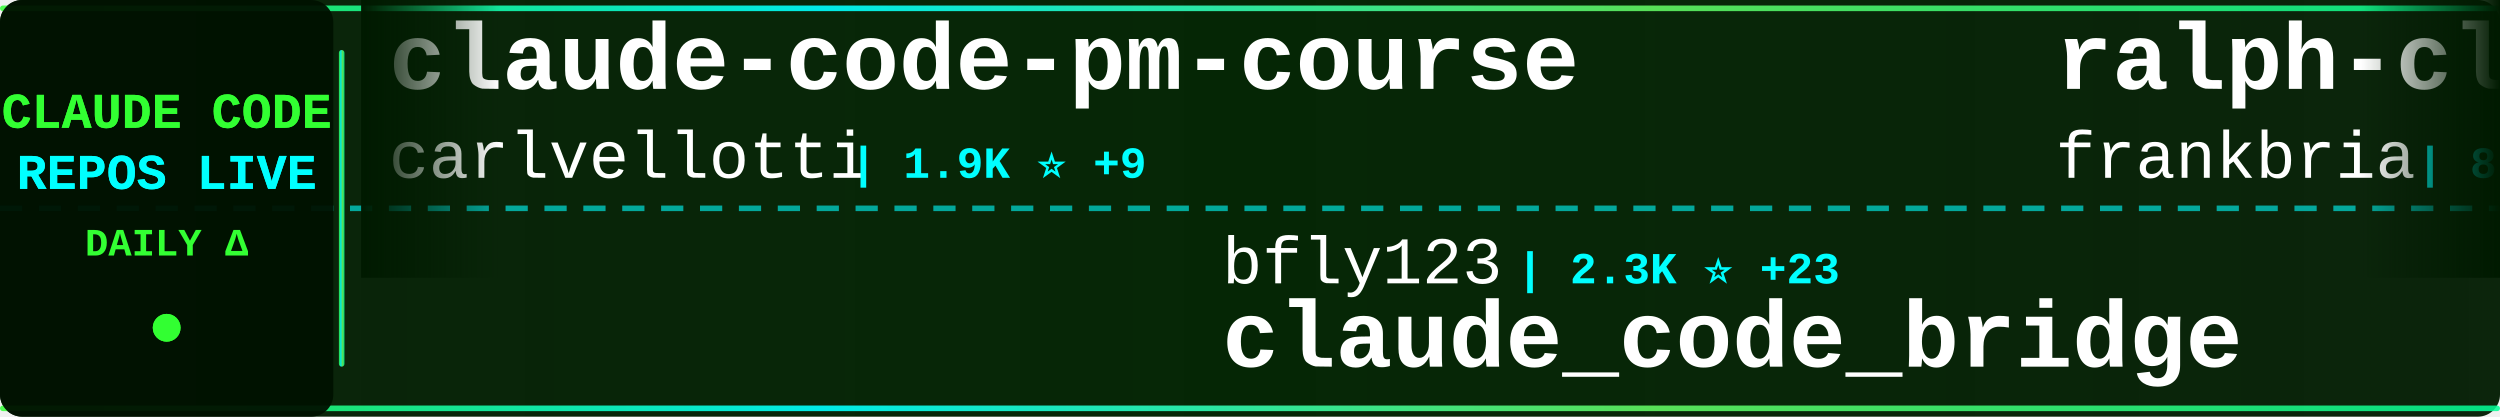
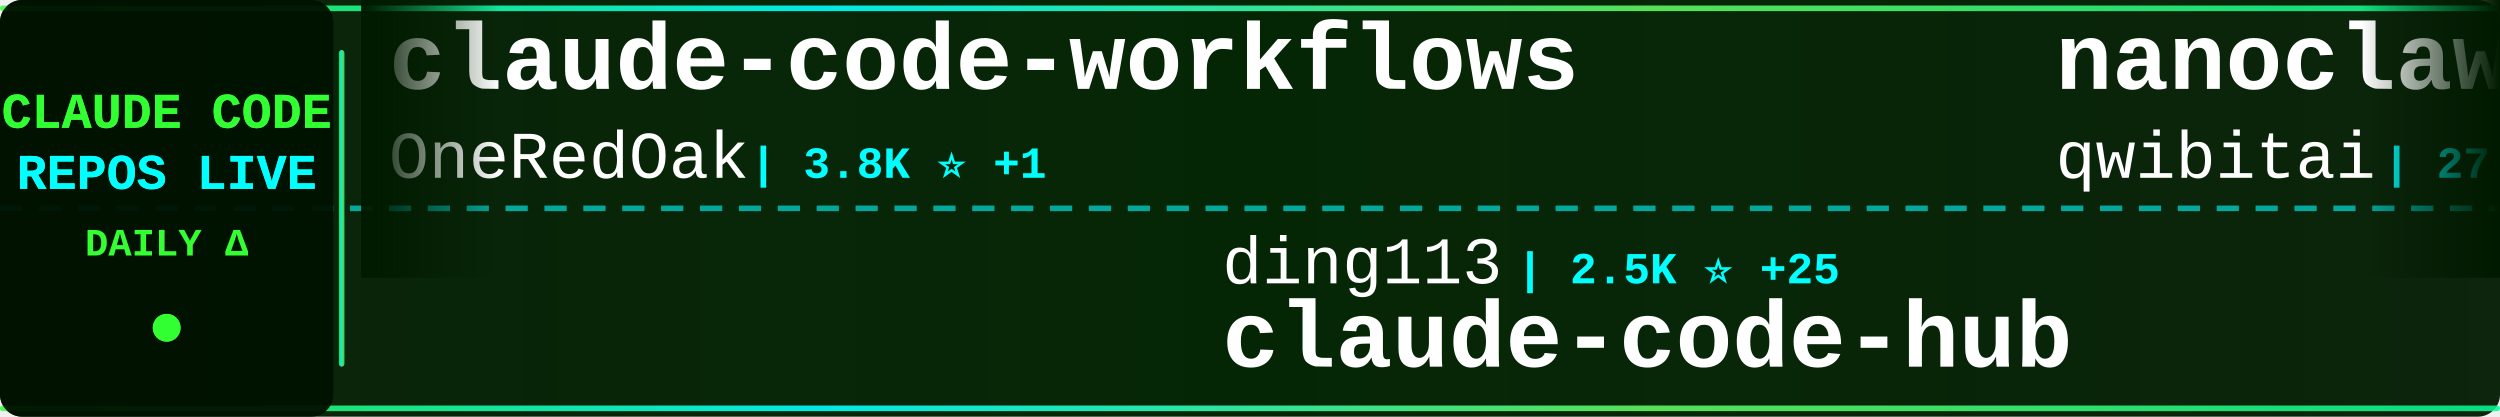
<svg xmlns="http://www.w3.org/2000/svg" width="900" height="150">
  <defs>
    <linearGradient id="tickerBg" x1="0%" y1="0%" x2="100%" y2="0%">
      <stop offset="0%" style="stop-color:#001a00;stop-opacity:0.95" />
      <stop offset="50%" style="stop-color:#002200;stop-opacity:0.98" />
      <stop offset="100%" style="stop-color:#001a00;stop-opacity:0.95" />
    </linearGradient>
    <linearGradient id="borderGrad" x1="0%" y1="0%" x2="100%" y2="0%">
      <stop offset="0%" style="stop-color:#33ff33;stop-opacity:0.85">
        <animate attributeName="stop-opacity" values="0.85;1;0.85" dur="2s" repeatCount="indefinite" />
      </stop>
      <stop offset="33%" style="stop-color:#00ffff;stop-opacity:0.9">
        <animate attributeName="stop-opacity" values="0.9;1;0.9" dur="2.2s" repeatCount="indefinite" />
      </stop>
      <stop offset="66%" style="stop-color:#66ff66;stop-opacity:0.85">
        <animate attributeName="stop-opacity" values="0.85;1;0.85" dur="1.8s" repeatCount="indefinite" />
      </stop>
      <stop offset="100%" style="stop-color:#00ff99;stop-opacity:0.85">
        <animate attributeName="stop-opacity" values="0.85;1;0.85" dur="2s" repeatCount="indefinite" />
      </stop>
    </linearGradient>
    <filter id="textGlow">
      <feGaussianBlur stdDeviation="0.1" result="coloredBlur" />
      <feMerge>
        <feMergeNode in="coloredBlur" />
        <feMergeNode in="SourceGraphic" />
      </feMerge>
    </filter>
    <filter id="metricGlow">
      <feGaussianBlur stdDeviation="0.2" result="coloredBlur" />
      <feMerge>
        <feMergeNode in="coloredBlur" />
        <feMergeNode in="SourceGraphic" />
      </feMerge>
    </filter>
    <linearGradient id="leftFade" x1="0%" y1="0%" x2="100%" y2="0%">
      <stop offset="0%" style="stop-color:#001a00;stop-opacity:1" />
      <stop offset="100%" style="stop-color:#001a00;stop-opacity:0" />
    </linearGradient>
    <linearGradient id="rightFade" x1="0%" y1="0%" x2="100%" y2="0%">
      <stop offset="0%" style="stop-color:#001a00;stop-opacity:0" />
      <stop offset="100%" style="stop-color:#001a00;stop-opacity:1" />
    </linearGradient>
  </defs>
  <rect width="900" height="150" fill="url(#tickerBg)" rx="8" />
  <rect x="0" y="2" width="900" height="2" fill="url(#borderGrad)" rx="1" />
  <rect x="0" y="146" width="900" height="2" fill="url(#borderGrad)" rx="1" />
  <line x1="0" y1="75" x2="900" y2="75" stroke="#00ffff" stroke-width="2" stroke-dasharray="8 6" opacity="0.6" />
  <rect x="0" y="0" width="120" height="150" fill="#001100" opacity="0.95" rx="8" />
  <text x="60" y="46" font-family="'Courier New', monospace" font-size="18" font-weight="bold" fill="#33ff33" text-anchor="middle" filter="url(#textGlow)">
    CLAUDE CODE
  </text>
  <text x="60" y="68" font-family="'Courier New', monospace" font-size="18" font-weight="bold" fill="#00ffff" text-anchor="middle" filter="url(#textGlow)">
    REPOS LIVE
  </text>
  <text x="60" y="92" font-family="'Courier New', monospace" font-size="14" font-weight="bold" fill="#33ff33" text-anchor="middle">
    DAILY Δ
  </text>
  <circle cx="60" cy="118" r="5" fill="#33ff33" filter="url(#metricGlow)">
    <animate attributeName="r" values="4;6;4" dur="1.5s" repeatCount="indefinite" />
    <animate attributeName="opacity" values="0.6;1;0.6" dur="1.5s" repeatCount="indefinite" />
  </circle>
  <rect x="122" y="18" width="2" height="114" fill="url(#borderGrad)" rx="1" />
  <clipPath id="tickerClip">
    <rect x="130" y="0" width="770" height="150" />
  </clipPath>
  <g clip-path="url(#tickerClip)">
    <g id="tickerItems">
      <animateTransform attributeName="transform" attributeType="XML" type="translate" from="0 0" to="-3000 0" dur="54s" repeatCount="indefinite" />
      <g transform="translate(0, 0)">
-         <text x="140" y="32" font-family="'Courier New', monospace" font-size="34" font-weight="bold" fill="#ffffff">claude-code-pm-course</text>
-         <text x="140" y="64" font-family="'Courier New', monospace" font-size="24" font-weight="normal" fill="#ffffff" opacity="1.0">carlvellotti</text>
-         <text x="306" y="64" font-family="'Courier New', monospace" font-size="16" font-weight="bold" fill="#00ffff"> | 1.9K ⭐ +9</text>
+         <text x="140" y="32" font-family="'Courier New', monospace" font-size="34" font-weight="bold" fill="#ffffff">claude-code-workflows</text>
+         <text x="140" y="64" font-family="'Courier New', monospace" font-size="24" font-weight="normal" fill="#ffffff" opacity="1.0">OneRedOak</text>
+         <text x="270" y="64" font-family="'Courier New', monospace" font-size="16" font-weight="bold" fill="#00ffff"> | 3.8K ⭐ +1</text>
      </g>
      <g transform="translate(300, 0)">
-         <text x="140" y="102" font-family="'Courier New', monospace" font-size="24" font-weight="normal" fill="#ffffff" opacity="1.0">bfly123</text>
-         <text x="246" y="102" font-family="'Courier New', monospace" font-size="16" font-weight="bold" fill="#00ffff"> | 2.3K ⭐ +23</text>
-         <text x="140" y="132" font-family="'Courier New', monospace" font-size="34" font-weight="bold" fill="#ffffff">claude_code_bridge</text>
+         <text x="140" y="102" font-family="'Courier New', monospace" font-size="24" font-weight="normal" fill="#ffffff" opacity="1.0">ding113</text>
+         <text x="246" y="102" font-family="'Courier New', monospace" font-size="16" font-weight="bold" fill="#00ffff"> | 2.5K ⭐ +25</text>
+         <text x="140" y="132" font-family="'Courier New', monospace" font-size="34" font-weight="bold" fill="#ffffff">claude-code-hub</text>
      </g>
      <g transform="translate(600, 0)">
-         <text x="140" y="32" font-family="'Courier New', monospace" font-size="34" font-weight="bold" fill="#ffffff">ralph-claude-code</text>
-         <text x="140" y="64" font-family="'Courier New', monospace" font-size="24" font-weight="normal" fill="#ffffff" opacity="1.0">frankbria</text>
-         <text x="270" y="64" font-family="'Courier New', monospace" font-size="16" font-weight="bold" fill="#00ffff"> | 8.7K ⭐ +17</text>
+         <text x="140" y="32" font-family="'Courier New', monospace" font-size="34" font-weight="bold" fill="#ffffff">nanoclaw</text>
+         <text x="140" y="64" font-family="'Courier New', monospace" font-size="24" font-weight="normal" fill="#ffffff" opacity="1.0">qwibitai</text>
+         <text x="258" y="64" font-family="'Courier New', monospace" font-size="16" font-weight="bold" fill="#00ffff"> | 27.4K ⭐ +67</text>
      </g>
      <g transform="translate(900, 0)">
-         <text x="140" y="102" font-family="'Courier New', monospace" font-size="24" font-weight="normal" fill="#ffffff" opacity="1.0">AprilNEA</text>
-         <text x="258" y="102" font-family="'Courier New', monospace" font-size="16" font-weight="bold" fill="#00ffff"> | 371 ⭐</text>
+         <text x="140" y="102" font-family="'Courier New', monospace" font-size="24" font-weight="normal" fill="#ffffff" opacity="1.0">RichardAtCT</text>
+         <text x="294" y="102" font-family="'Courier New', monospace" font-size="16" font-weight="bold" fill="#00ffff"> | 2.4K ⭐ +8</text>
+         <text x="140" y="132" font-family="'Courier New', monospace" font-size="34" font-weight="bold" fill="#ffffff">claude-code-telegram</text>
+       </g>
+       <g transform="translate(1200, 0)">
+         <text x="140" y="32" font-family="'Courier New', monospace" font-size="34" font-weight="bold" fill="#ffffff">claude-code-tudou</text>
+         <text x="140" y="64" font-family="'Courier New', monospace" font-size="24" font-weight="normal" fill="#ffffff" opacity="1.0">AICoderTudou</text>
+         <text x="306" y="64" font-family="'Courier New', monospace" font-size="16" font-weight="bold" fill="#00ffff"> | 485 ⭐ +3</text>
+       </g>
+       <g transform="translate(1500, 0)">
+         <text x="140" y="102" font-family="'Courier New', monospace" font-size="24" font-weight="normal" fill="#ffffff" opacity="1.0">JrCx7scC</text>
+         <text x="258" y="102" font-family="'Courier New', monospace" font-size="16" font-weight="bold" fill="#00ffff"> | 344 ⭐ +2</text>
        <text x="140" y="132" font-family="'Courier New', monospace" font-size="34" font-weight="bold" fill="#ffffff">claude-code-source</text>
      </g>
-       <g transform="translate(1200, 0)">
-         <text x="140" y="32" font-family="'Courier New', monospace" font-size="34" font-weight="bold" fill="#ffffff">claude_code_src</text>
-         <text x="140" y="64" font-family="'Courier New', monospace" font-size="24" font-weight="normal" fill="#ffffff" opacity="1.0">ponponon</text>
-         <text x="258" y="64" font-family="'Courier New', monospace" font-size="16" font-weight="bold" fill="#00ffff"> | 2.2K ⭐ +4</text>
-       </g>
-       <g transform="translate(1500, 0)">
-         <text x="140" y="102" font-family="'Courier New', monospace" font-size="24" font-weight="normal" fill="#ffffff" opacity="1.0">diet103</text>
-         <text x="246" y="102" font-family="'Courier New', monospace" font-size="16" font-weight="bold" fill="#00ffff"> | 9.5K ⭐ +7</text>
-         <text x="140" y="132" font-family="'Courier New', monospace" font-size="34" font-weight="bold" fill="#ffffff">claude-code-infrastructu...</text>
-       </g>
      <g transform="translate(1800, 0)">
-         <text x="140" y="32" font-family="'Courier New', monospace" font-size="34" font-weight="bold" fill="#ffffff">claude-code-hooks-master...</text>
-         <text x="140" y="64" font-family="'Courier New', monospace" font-size="24" font-weight="normal" fill="#ffffff" opacity="1.0">disler</text>
-         <text x="234" y="64" font-family="'Courier New', monospace" font-size="16" font-weight="bold" fill="#00ffff"> | 3.5K ⭐ +4</text>
+         <text x="140" y="32" font-family="'Courier New', monospace" font-size="34" font-weight="bold" fill="#ffffff">Claude-Code-Source-Study</text>
+         <text x="140" y="64" font-family="'Courier New', monospace" font-size="24" font-weight="normal" fill="#ffffff" opacity="1.0">luyao618</text>
+         <text x="258" y="64" font-family="'Courier New', monospace" font-size="16" font-weight="bold" fill="#00ffff"> | 1.2K ⭐ +10</text>
      </g>
      <g transform="translate(2100, 0)">
-         <text x="140" y="102" font-family="'Courier New', monospace" font-size="24" font-weight="normal" fill="#ffffff" opacity="1.0">RichardAtCT</text>
-         <text x="294" y="102" font-family="'Courier New', monospace" font-size="16" font-weight="bold" fill="#00ffff"> | 2.4K ⭐ +6</text>
-         <text x="140" y="132" font-family="'Courier New', monospace" font-size="34" font-weight="bold" fill="#ffffff">claude-code-telegram</text>
+         <text x="140" y="102" font-family="'Courier New', monospace" font-size="24" font-weight="normal" fill="#ffffff" opacity="1.0">frankbria</text>
+         <text x="270" y="102" font-family="'Courier New', monospace" font-size="16" font-weight="bold" fill="#00ffff"> | 8.7K ⭐ +20</text>
+         <text x="140" y="132" font-family="'Courier New', monospace" font-size="34" font-weight="bold" fill="#ffffff">ralph-claude-code</text>
      </g>
      <g transform="translate(2400, 0)">
-         <text x="140" y="32" font-family="'Courier New', monospace" font-size="34" font-weight="bold" fill="#ffffff">cc-switch</text>
-         <text x="140" y="64" font-family="'Courier New', monospace" font-size="24" font-weight="normal" fill="#ffffff" opacity="1.0">farion1231</text>
-         <text x="282" y="64" font-family="'Courier New', monospace" font-size="16" font-weight="bold" fill="#00ffff"> | 46.0K ⭐ +623</text>
+         <text x="140" y="32" font-family="'Courier New', monospace" font-size="34" font-weight="bold" fill="#ffffff">claude-code-proxy</text>
+         <text x="140" y="64" font-family="'Courier New', monospace" font-size="24" font-weight="normal" fill="#ffffff" opacity="1.0">fuergaosi233</text>
+         <text x="306" y="64" font-family="'Courier New', monospace" font-size="16" font-weight="bold" fill="#00ffff"> | 2.4K ⭐ +10</text>
      </g>
      <g transform="translate(2700, 0)">
-         <text x="140" y="102" font-family="'Courier New', monospace" font-size="24" font-weight="normal" fill="#ffffff" opacity="1.0">shanraisshan</text>
-         <text x="306" y="102" font-family="'Courier New', monospace" font-size="16" font-weight="bold" fill="#00ffff"> | 45.6K ⭐ +610</text>
-         <text x="140" y="132" font-family="'Courier New', monospace" font-size="34" font-weight="bold" fill="#ffffff">claude-code-best-practic...</text>
+         <text x="140" y="102" font-family="'Courier New', monospace" font-size="24" font-weight="normal" fill="#ffffff" opacity="1.0">affaan-m</text>
+         <text x="258" y="102" font-family="'Courier New', monospace" font-size="16" font-weight="bold" fill="#00ffff"> | 158.9K ⭐ +1.2K</text>
+         <text x="140" y="132" font-family="'Courier New', monospace" font-size="34" font-weight="bold" fill="#ffffff">everything-claude-code</text>
      </g>
      <g transform="translate(3000, 0)">
-         <text x="140" y="32" font-family="'Courier New', monospace" font-size="34" font-weight="bold" fill="#ffffff">claude-code-pm-course</text>
-         <text x="140" y="64" font-family="'Courier New', monospace" font-size="24" font-weight="normal" fill="#ffffff" opacity="1.0">carlvellotti</text>
-         <text x="306" y="64" font-family="'Courier New', monospace" font-size="16" font-weight="bold" fill="#00ffff"> | 1.9K ⭐ +9</text>
+         <text x="140" y="32" font-family="'Courier New', monospace" font-size="34" font-weight="bold" fill="#ffffff">claude-code-workflows</text>
+         <text x="140" y="64" font-family="'Courier New', monospace" font-size="24" font-weight="normal" fill="#ffffff" opacity="1.0">OneRedOak</text>
+         <text x="270" y="64" font-family="'Courier New', monospace" font-size="16" font-weight="bold" fill="#00ffff"> | 3.8K ⭐ +1</text>
      </g>
      <g transform="translate(3300, 0)">
-         <text x="140" y="102" font-family="'Courier New', monospace" font-size="24" font-weight="normal" fill="#ffffff" opacity="1.0">bfly123</text>
-         <text x="246" y="102" font-family="'Courier New', monospace" font-size="16" font-weight="bold" fill="#00ffff"> | 2.3K ⭐ +23</text>
-         <text x="140" y="132" font-family="'Courier New', monospace" font-size="34" font-weight="bold" fill="#ffffff">claude_code_bridge</text>
+         <text x="140" y="102" font-family="'Courier New', monospace" font-size="24" font-weight="normal" fill="#ffffff" opacity="1.0">ding113</text>
+         <text x="246" y="102" font-family="'Courier New', monospace" font-size="16" font-weight="bold" fill="#00ffff"> | 2.5K ⭐ +25</text>
+         <text x="140" y="132" font-family="'Courier New', monospace" font-size="34" font-weight="bold" fill="#ffffff">claude-code-hub</text>
      </g>
      <g transform="translate(3600, 0)">
-         <text x="140" y="32" font-family="'Courier New', monospace" font-size="34" font-weight="bold" fill="#ffffff">ralph-claude-code</text>
-         <text x="140" y="64" font-family="'Courier New', monospace" font-size="24" font-weight="normal" fill="#ffffff" opacity="1.0">frankbria</text>
-         <text x="270" y="64" font-family="'Courier New', monospace" font-size="16" font-weight="bold" fill="#00ffff"> | 8.7K ⭐ +17</text>
+         <text x="140" y="32" font-family="'Courier New', monospace" font-size="34" font-weight="bold" fill="#ffffff">nanoclaw</text>
+         <text x="140" y="64" font-family="'Courier New', monospace" font-size="24" font-weight="normal" fill="#ffffff" opacity="1.0">qwibitai</text>
+         <text x="258" y="64" font-family="'Courier New', monospace" font-size="16" font-weight="bold" fill="#00ffff"> | 27.4K ⭐ +67</text>
      </g>
      <g transform="translate(3900, 0)">
-         <text x="140" y="102" font-family="'Courier New', monospace" font-size="24" font-weight="normal" fill="#ffffff" opacity="1.0">AprilNEA</text>
-         <text x="258" y="102" font-family="'Courier New', monospace" font-size="16" font-weight="bold" fill="#00ffff"> | 371 ⭐</text>
-         <text x="140" y="132" font-family="'Courier New', monospace" font-size="34" font-weight="bold" fill="#ffffff">claude-code-source</text>
+         <text x="140" y="102" font-family="'Courier New', monospace" font-size="24" font-weight="normal" fill="#ffffff" opacity="1.0">RichardAtCT</text>
+         <text x="294" y="102" font-family="'Courier New', monospace" font-size="16" font-weight="bold" fill="#00ffff"> | 2.4K ⭐ +8</text>
+         <text x="140" y="132" font-family="'Courier New', monospace" font-size="34" font-weight="bold" fill="#ffffff">claude-code-telegram</text>
      </g>
    </g>
  </g>
  <rect x="130" y="0" width="50" height="100" fill="url(#leftFade)" />
  <rect x="850" y="0" width="50" height="100" fill="url(#rightFade)" />
</svg>
